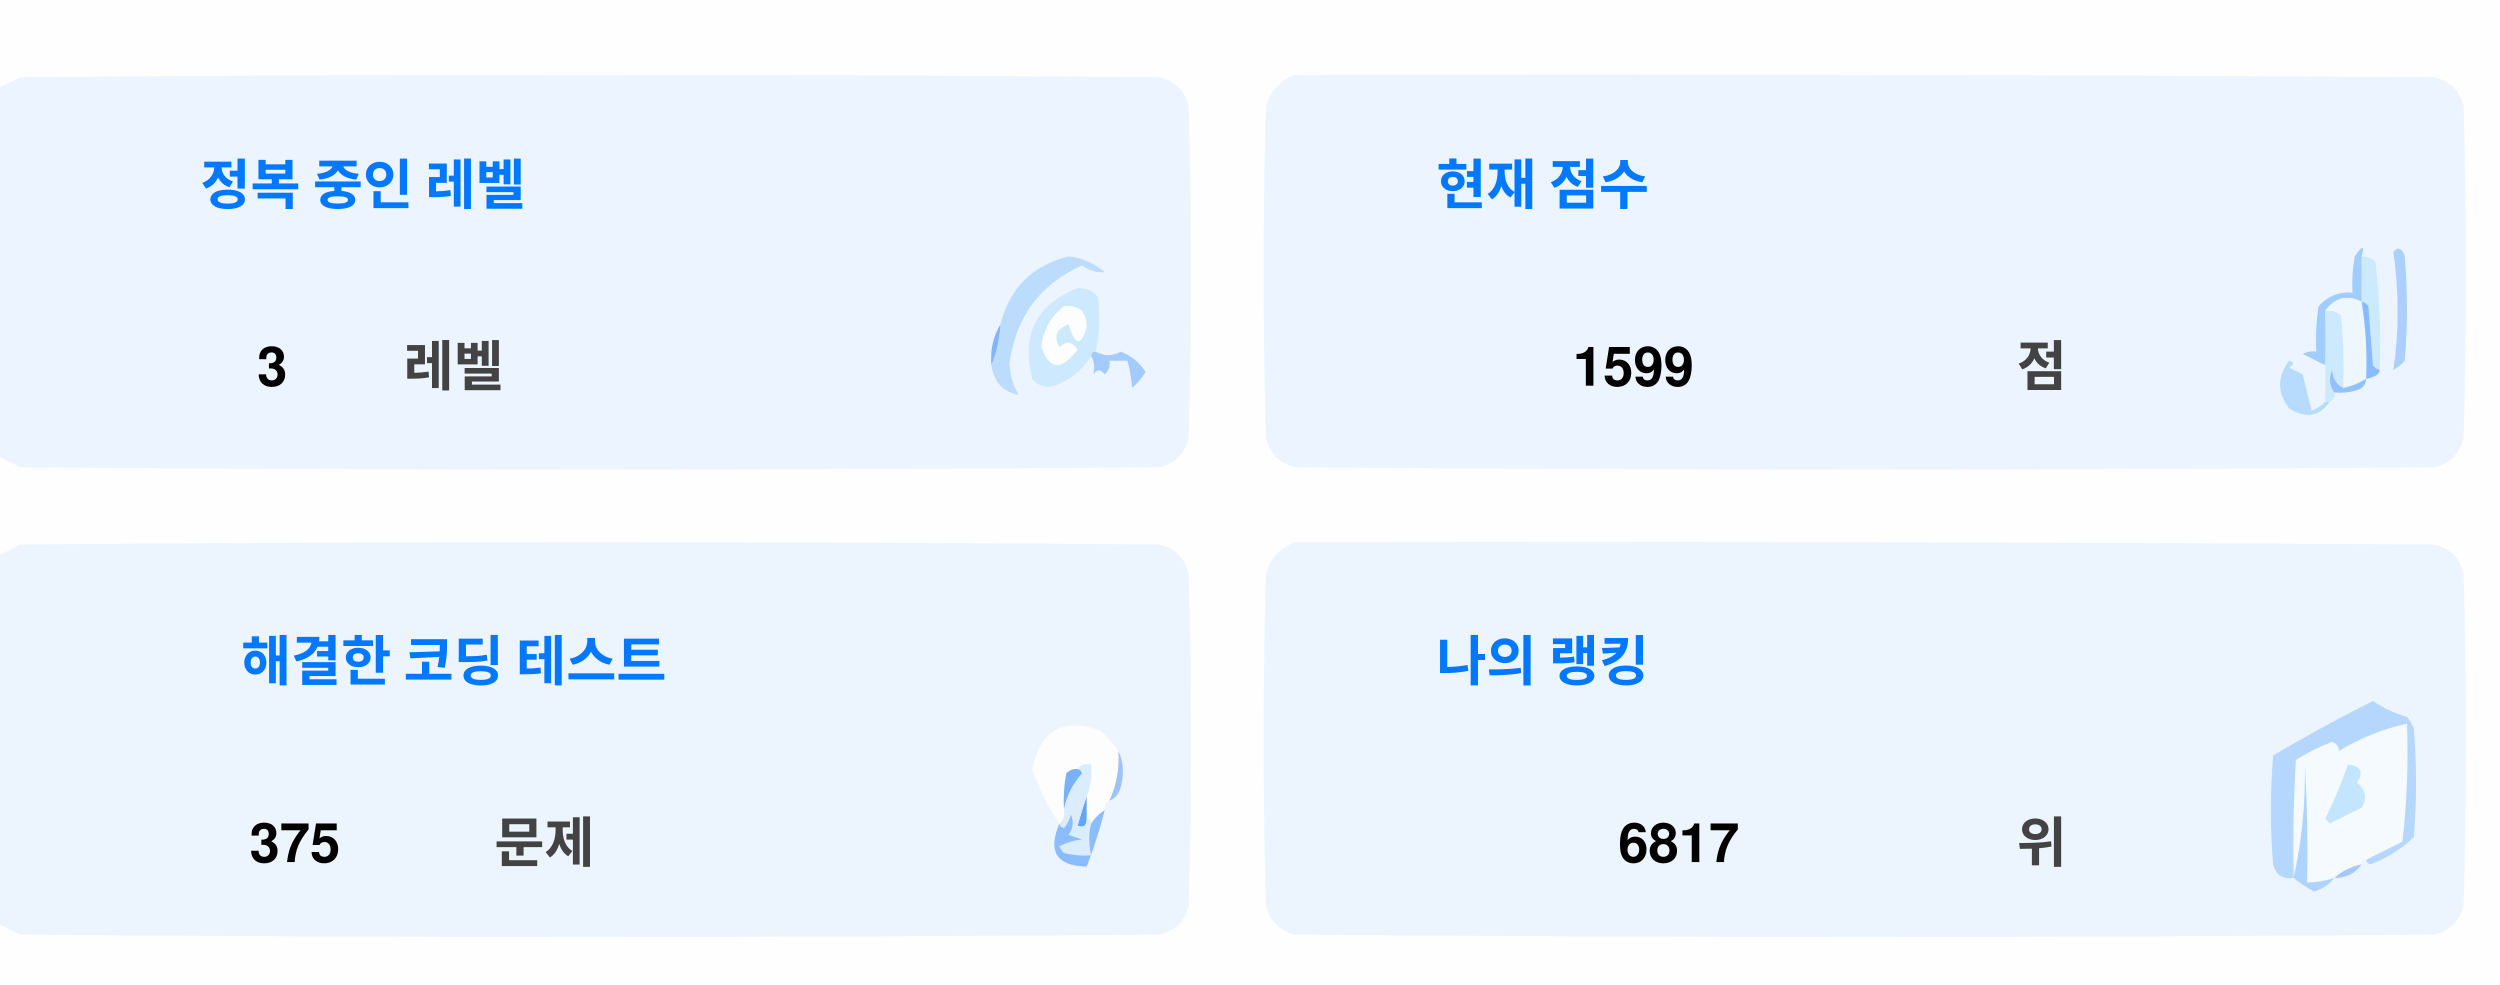
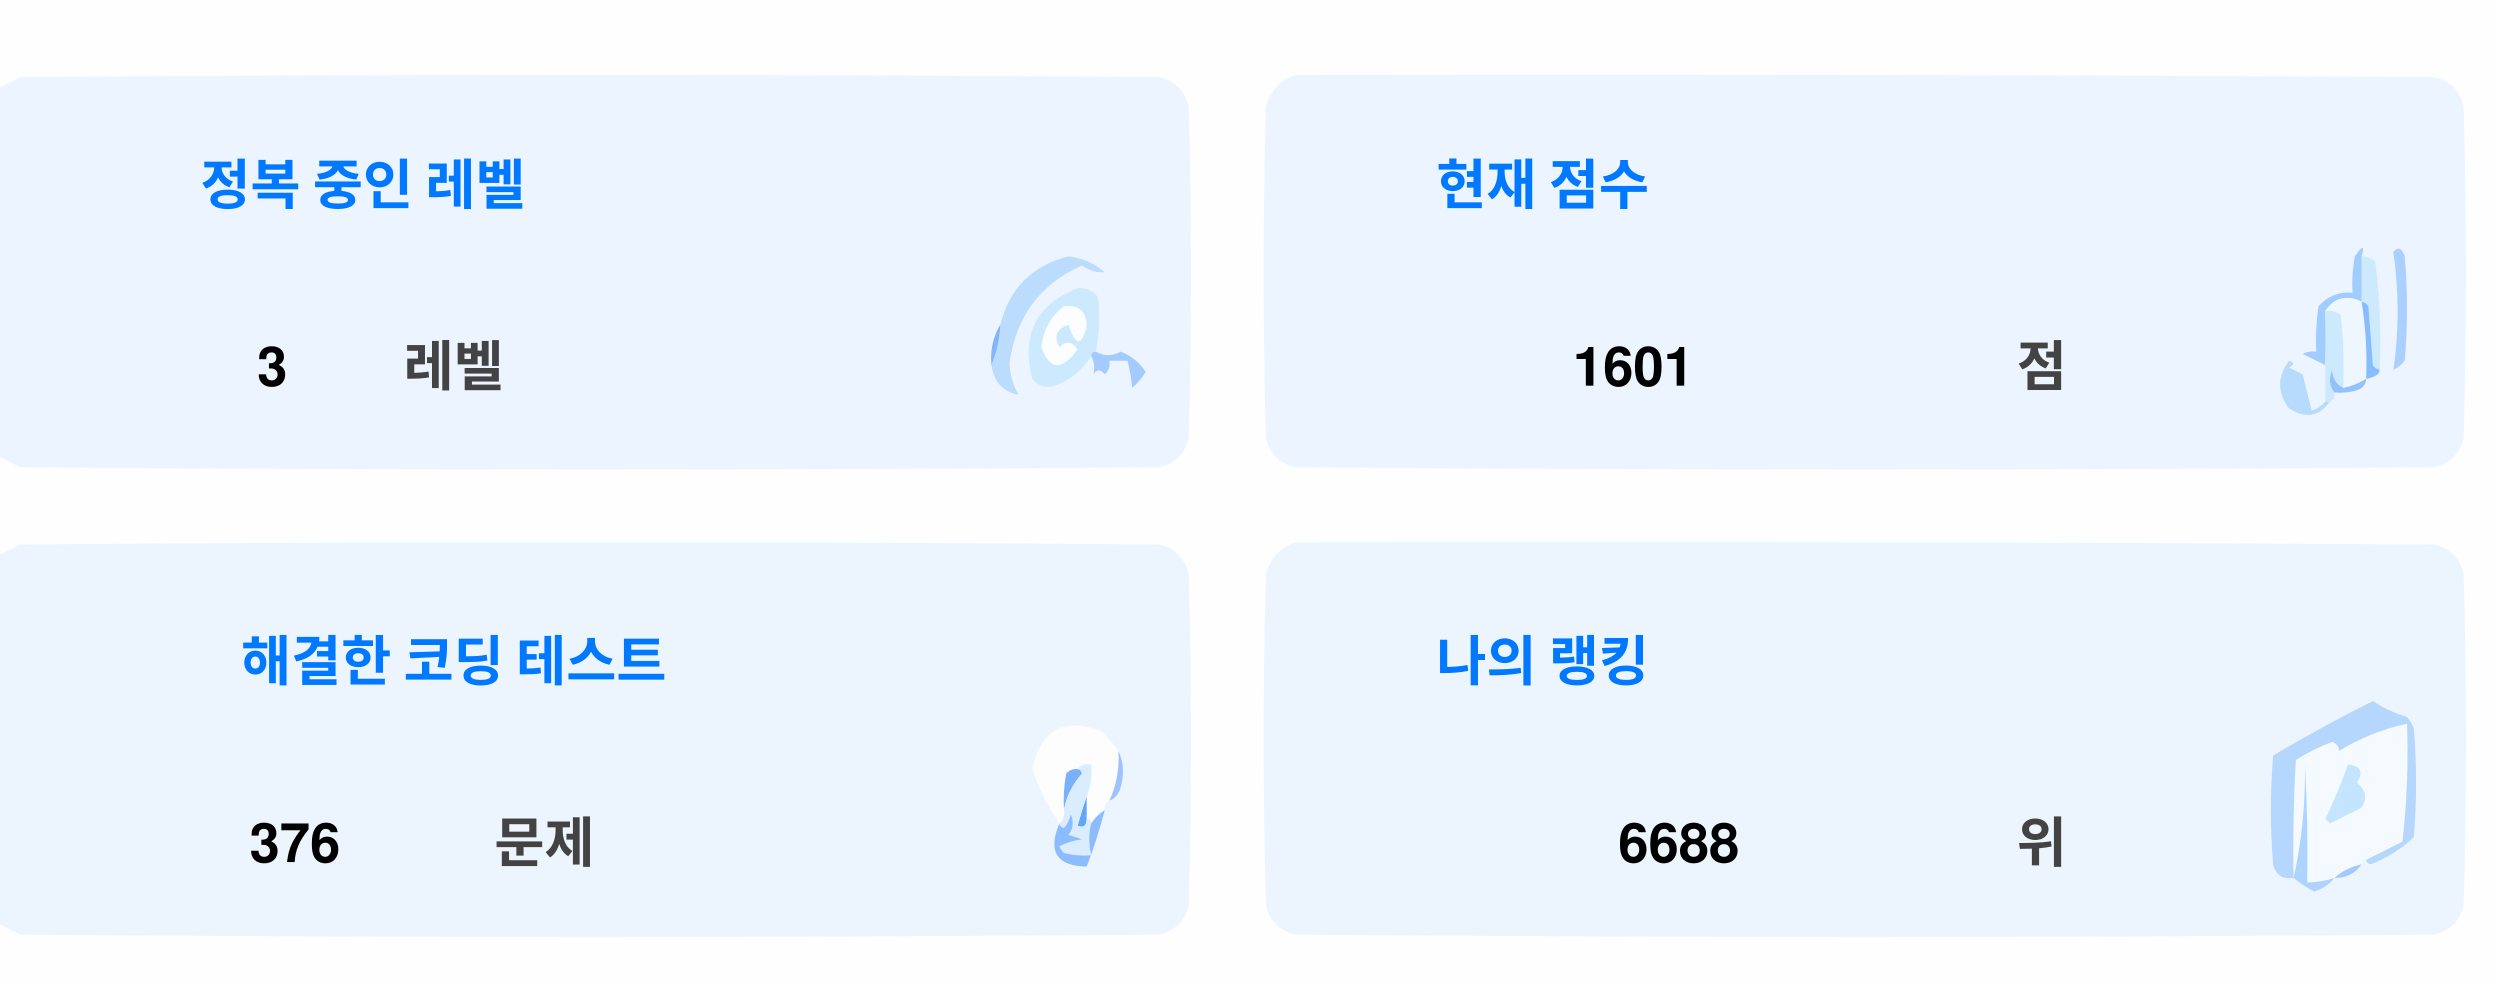
<svg xmlns="http://www.w3.org/2000/svg" version="1.1" width="551px" height="217px" style="shape-rendering:geometricPrecision; text-rendering:geometricPrecision; image-rendering:optimizeQuality; fill-rule:evenodd; clip-rule:evenodd">
  <style>.title {fill: #434343;font-size: 1rem;line-height: 1.5rem;font-weight: bold;font-family: -apple-system, BlinkMacSystemFont, Segoe UI, Helvetica, Arial, sans-serif, Apple Color Emoji, Segoe UI Emoji;}.desc {fill: #434343;font-size: 2.5rem;font-weight: bold;line-height: 1.5rem;font-family: -apple-system, BlinkMacSystemFont, Segoe UI, Helvetica, Arial, sans-serif, Apple Color Emoji, Segoe UI Emoji;}.desc-2 {fill: #434343;font-size: 1rem;font-weight: bold;line-height: 1.5rem;font-family: -apple-system, BlinkMacSystemFont, Segoe UI, Helvetica, Arial, sans-serif, Apple Color Emoji, Segoe UI Emoji;}.text, .desc {animation: twinkling 4s ease-in-out infinite;}@keyframes twinkling {40% { opacity: 1; }50% { opacity: 0.5; }60% { opacity: 1; }70% { opacity: 0.5; }80% { opacity: 1; }}</style>
  <g>
    <path style="opacity:1" fill="#fefefe" d="M -0.5,-0.5 C 183.167,-0.5 366.833,-0.5 550.5,-0.5C 550.5,71.833 550.5,144.167 550.5,216.5C 366.833,216.5 183.167,216.5 -0.5,216.5C -0.5,212.167 -0.5,207.833 -0.5,203.5C 1.14,204.32 2.807,205.153 4.5,206C 88.167,206.667 171.833,206.667 255.5,206C 259,205.167 261.167,203 262,199.5C 262.667,175.167 262.667,150.833 262,126.5C 261.167,123 259,120.833 255.5,120C 171.833,119.333 88.167,119.333 4.5,120C 2.807,120.847 1.14,121.68 -0.5,122.5C -0.5,115.167 -0.5,107.833 -0.5,100.5C 1.14,101.32 2.807,102.153 4.5,103C 88.167,103.667 171.833,103.667 255.5,103C 259,102.167 261.167,100 262,96.5C 262.667,72.167 262.667,47.833 262,23.5C 261.167,20 259,17.833 255.5,17C 171.833,16.333 88.167,16.333 4.5,17C 2.807,17.847 1.14,18.68 -0.5,19.5C -0.5,12.833 -0.5,6.167 -0.5,-0.5 Z" />
  </g>
  <g>
    <path style="opacity:1" fill="#ecf5ff" d="M -0.5,100.5 C -0.5,73.5 -0.5,46.5 -0.5,19.5C 1.14,18.68 2.807,17.847 4.5,17C 88.167,16.333 171.833,16.333 255.5,17C 259,17.833 261.167,20 262,23.5C 262.667,47.833 262.667,72.167 262,96.5C 261.167,100 259,102.167 255.5,103C 171.833,103.667 88.167,103.667 4.5,103C 2.807,102.153 1.14,101.32 -0.5,100.5 Z" />
  </g>
  <g>
    <path style="opacity:1" fill="#ecf5ff" d="M 285.5,16.5 C 369.167,16.333 452.834,16.5 536.5,17C 540,17.833 542.167,20 543,23.5C 543.667,47.833 543.667,72.167 543,96.5C 542.167,100 540,102.167 536.5,103C 452.833,103.667 369.167,103.667 285.5,103C 282,102.167 279.833,100 279,96.5C 278.333,72.167 278.333,47.833 279,23.5C 280.018,19.985 282.185,17.652 285.5,16.5 Z" />
  </g>
  <g>
    <path style="opacity:1" fill="#cdeafd" d="M 520.5,56.5 C 521.583,56.539 522.583,56.873 523.5,57.5C 524.498,65.472 524.831,73.472 524.5,81.5C 523.883,81.389 523.383,81.056 523,80.5C 522.667,76.167 522.333,71.833 522,67.5C 521.617,66.944 521.117,66.611 520.5,66.5C 520.5,63.167 520.5,59.833 520.5,56.5 Z" />
  </g>
  <g>
    <path style="opacity:1" fill="#abcfff" d="M 527.5,55.5 C 528.566,54.308 529.399,54.641 530,56.5C 530.667,64.167 530.667,71.833 530,79.5C 529.311,80.357 528.478,81.023 527.5,81.5C 528.758,73.08 528.758,64.414 527.5,55.5 Z" />
  </g>
  <g>
    <path style="opacity:1" fill="#bbdcfd" d="M 218.5,80.5 C 219.657,77.727 220.324,74.727 220.5,71.5C 222.49,63.51 227.49,58.51 235.5,56.5C 238.528,56.847 241.194,58.014 243.5,60C 241.744,60.141 240.078,59.641 238.5,58.5C 229.247,62.607 223.914,69.773 222.5,80C 222.565,82.526 223.232,84.859 224.5,87C 221.07,86.397 219.07,84.231 218.5,80.5 Z" />
  </g>
  <g>
    <path style="opacity:1" fill="#cde9fd" d="M 241.5,77.5 C 240.833,77.5 240.5,77.833 240.5,78.5C 238.628,81.529 235.961,83.695 232.5,85C 230.536,85.624 228.869,85.124 227.5,83.5C 225.021,73.791 228.354,67.124 237.5,63.5C 239.374,63.39 240.874,64.056 242,65.5C 242.497,69.524 242.331,73.524 241.5,77.5 Z" />
  </g>
  <g>
    <path style="opacity:1" fill="#fcfdfe" d="M 234.5,67.5 C 237.826,67.162 239.493,68.662 239.5,72C 238.334,76.434 237,76.267 235.5,71.5C 232.832,72.515 232.166,74.182 233.5,76.5C 235.017,75.089 236.351,75.256 237.5,77C 234.006,81.771 231.34,81.605 229.5,76.5C 229.904,72.771 231.571,69.771 234.5,67.5 Z" />
  </g>
  <g>
    <path style="opacity:1" fill="#a1ccfe" d="M 520.5,56.5 C 520.5,59.833 520.5,63.167 520.5,66.5C 517.238,64.922 514.572,65.589 512.5,68.5C 512.617,72.81 512.617,76.81 512.5,80.5C 510.86,79.68 509.193,78.847 507.5,78C 508.448,77.517 509.448,77.35 510.5,77.5C 510.335,74.15 510.502,70.817 511,67.5C 512.995,65.253 515.495,64.253 518.5,64.5C 518.336,61.813 518.503,59.146 519,56.5C 520.731,53.969 521.231,53.969 520.5,56.5 Z" />
  </g>
  <g>
    <path style="opacity:1" fill="#cde9fd" d="M 512.5,68.5 C 513.822,68.33 514.989,68.663 516,69.5C 516.499,74.823 516.666,80.156 516.5,85.5C 514.955,84.77 514.122,83.437 514,81.5C 513.22,83.387 513.387,85.054 514.5,86.5C 514.672,87.492 514.338,88.158 513.5,88.5C 513.167,88.5 512.833,88.5 512.5,88.5C 512.5,85.833 512.5,83.167 512.5,80.5C 512.617,76.81 512.617,72.81 512.5,68.5 Z" />
  </g>
  <g>
    <path style="opacity:1" fill="#eef6fe" d="M 520.5,66.5 C 521.407,72.106 521.74,77.773 521.5,83.5C 519.95,84.441 518.284,85.108 516.5,85.5C 516.666,80.156 516.499,74.823 516,69.5C 514.989,68.663 513.822,68.33 512.5,68.5C 514.572,65.589 517.238,64.922 520.5,66.5 Z" />
  </g>
  <g>
    <path style="opacity:1" fill="#88bcff" d="M 520.5,66.5 C 521.117,66.611 521.617,66.944 522,67.5C 522.333,71.833 522.667,76.167 523,80.5C 523.383,81.056 523.883,81.389 524.5,81.5C 524.445,82.469 523.445,83.136 521.5,83.5C 521.74,77.773 521.407,72.106 520.5,66.5 Z" />
  </g>
  <g>
    <path style="opacity:1" fill="#82b5fe" d="M 220.5,71.5 C 220.324,74.727 219.657,77.727 218.5,80.5C 218.215,77.171 218.882,74.171 220.5,71.5 Z" />
  </g>
  <g>
    <path style="opacity:1" fill="#a3cbfe" d="M 240.5,78.5 C 240.5,77.833 240.833,77.5 241.5,77.5C 243.391,78.536 245.224,78.536 247,77.5C 249.391,78.429 251.225,79.929 252.5,82C 251.681,83.319 250.681,84.486 249.5,85.5C 249.409,83.777 249.075,81.777 248.5,79.5C 247.167,79.5 245.833,79.5 244.5,79.5C 244.719,80.675 244.386,81.675 243.5,82.5C 242.575,81.359 241.741,81.359 241,82.5C 241.331,80.981 241.164,79.648 240.5,78.5 Z" />
  </g>
  <g>
    <path style="opacity:1" fill="#b7dbfd" d="M 512.5,88.5 C 512.833,88.5 513.167,88.5 513.5,88.5C 511.199,91.857 508.199,92.357 504.5,90C 501.872,86.535 501.872,83.035 504.5,79.5C 505.696,79.846 505.696,80.346 504.5,81C 505.5,81.5 506.5,82 507.5,82.5C 508.167,85.167 508.833,87.833 509.5,90.5C 510.739,90.058 511.739,89.391 512.5,88.5 Z" />
  </g>
  <g>
    <path style="opacity:1" fill="#92c1fe" d="M 516.5,85.5 C 518.284,85.108 519.95,84.441 521.5,83.5C 521.423,84.75 520.756,85.583 519.5,86C 517.866,86.493 516.199,86.66 514.5,86.5C 513.387,85.054 513.22,83.387 514,81.5C 514.122,83.437 514.955,84.77 516.5,85.5 Z" />
  </g>
  <g>
    <path style="opacity:1" fill="#ecf5fe" d="M -0.5,203.5 C -0.5,176.5 -0.5,149.5 -0.5,122.5C 1.14,121.68 2.807,120.847 4.5,120C 88.167,119.333 171.833,119.333 255.5,120C 259,120.833 261.167,123 262,126.5C 262.667,150.833 262.667,175.167 262,199.5C 261.167,203 259,205.167 255.5,206C 171.833,206.667 88.167,206.667 4.5,206C 2.807,205.153 1.14,204.32 -0.5,203.5 Z" />
  </g>
  <g>
    <path style="opacity:1" fill="#ecf5fe" d="M 285.5,119.5 C 369.167,119.333 452.834,119.5 536.5,120C 540,120.833 542.167,123 543,126.5C 543.667,150.833 543.667,175.167 543,199.5C 542.167,203 540,205.167 536.5,206C 452.833,206.667 369.167,206.667 285.5,206C 282,205.167 279.833,203 279,199.5C 278.333,175.167 278.333,150.833 279,126.5C 280.018,122.985 282.185,120.652 285.5,119.5 Z" />
  </g>
  <g>
    <path style="opacity:1" fill="#fdfdfe" d="M 246.5,165.5 C 246.758,169.367 246.092,173.034 244.5,176.5C 243.662,176.842 243.328,177.508 243.5,178.5C 242.272,179.306 241.272,180.306 240.5,181.5C 240.5,180.833 240.167,180.5 239.5,180.5C 239.5,178.833 239.5,177.167 239.5,175.5C 240.369,173.283 240.702,170.95 240.5,168.5C 239.209,168.263 238.209,168.596 237.5,169.5C 236.504,169.414 235.671,169.748 235,170.5C 234.503,173.146 234.336,175.813 234.5,178.5C 234.737,179.791 234.404,180.791 233.5,181.5C 230.986,177.806 228.986,173.806 227.5,169.5C 229.309,160.957 234.309,158.124 242.5,161C 244.07,162.397 245.404,163.897 246.5,165.5 Z" />
  </g>
  <g>
    <path style="opacity:1" fill="#f5faff" d="M 521.5,189.5 C 520.833,189.5 520.5,189.833 520.5,190.5C 518.181,190.992 516.181,191.992 514.5,193.5C 512.565,194.15 510.565,194.483 508.5,194.5C 508.666,185.827 508.5,177.16 508,168.5C 508.141,177.227 507.308,185.56 505.5,193.5C 505.334,184.827 505.5,176.16 506,167.5C 508.527,165.903 511.194,164.57 514,163.5C 515.011,163.892 515.511,164.559 515.5,165.5C 520.21,162.641 525.21,160.641 530.5,159.5C 530.831,168.192 530.498,176.859 529.5,185.5C 526.807,186.847 524.14,188.18 521.5,189.5 Z" />
  </g>
  <g>
    <path style="opacity:1" fill="#b6d7fd" d="M 521.5,189.5 C 524.14,188.18 526.807,186.847 529.5,185.5C 530.498,176.859 530.831,168.192 530.5,159.5C 525.21,160.641 520.21,162.641 515.5,165.5C 515.511,164.559 515.011,163.892 514,163.5C 511.194,164.57 508.527,165.903 506,167.5C 505.5,176.16 505.334,184.827 505.5,193.5C 503.089,193.863 501.589,192.863 501,190.5C 500.333,182.5 500.333,174.5 501,166.5C 508.173,162.246 515.507,158.246 523,154.5C 525.304,156.068 527.804,157.235 530.5,158C 531.126,158.75 531.626,159.584 532,160.5C 532.667,168.5 532.667,176.5 532,184.5C 529.292,187.111 526.125,189.111 522.5,190.5C 521.893,190.376 521.56,190.043 521.5,189.5 Z" />
  </g>
  <g>
    <path style="opacity:1" fill="#c3e5fe" d="M 517.5,168.5 C 520.317,168.801 520.984,170.134 519.5,172.5C 521.439,174.122 521.772,175.956 520.5,178C 518.167,179.167 515.833,180.333 513.5,181.5C 513.167,181.167 512.833,180.833 512.5,180.5C 514.414,176.515 516.081,172.515 517.5,168.5 Z" />
  </g>
  <g>
    <path style="opacity:1" fill="#7ab1fc" d="M 237.5,169.5 C 238.043,169.56 238.376,169.893 238.5,170.5C 236.395,172.836 235.062,175.503 234.5,178.5C 234.336,175.813 234.503,173.146 235,170.5C 235.671,169.748 236.504,169.414 237.5,169.5 Z" />
  </g>
  <g>
    <path style="opacity:1" fill="#afd3ff" d="M 514.5,193.5 C 513.378,194.947 511.878,195.947 510,196.5C 508.348,195.601 506.848,194.601 505.5,193.5C 507.308,185.56 508.141,177.227 508,168.5C 508.5,177.16 508.666,185.827 508.5,194.5C 510.565,194.483 512.565,194.15 514.5,193.5 Z" />
  </g>
  <g>
    <path style="opacity:1" fill="#9cc3fd" d="M 246.5,165.5 C 247.634,167.966 247.801,170.633 247,173.5C 246.623,174.942 245.79,175.942 244.5,176.5C 246.092,173.034 246.758,169.367 246.5,165.5 Z" />
  </g>
  <g>
    <path style="opacity:1" fill="#62a6fc" d="M 239.5,175.5 C 239.5,177.167 239.5,178.833 239.5,180.5C 239.483,182.028 238.816,182.528 237.5,182C 238.117,179.723 238.784,177.556 239.5,175.5 Z" />
  </g>
  <g>
    <path style="opacity:1" fill="#daedfe" d="M 237.5,169.5 C 238.209,168.596 239.209,168.263 240.5,168.5C 240.702,170.95 240.369,173.283 239.5,175.5C 238.784,177.556 238.117,179.723 237.5,182C 238.816,182.528 239.483,182.028 239.5,180.5C 240.167,180.5 240.5,180.833 240.5,181.5C 239.918,183.669 239.918,186.002 240.5,188.5C 238.473,188.662 236.473,188.495 234.5,188C 234.043,187.586 233.709,187.086 233.5,186.5C 235.078,185.702 236.744,185.202 238.5,185C 237.5,184.667 236.5,184.333 235.5,184C 236.554,182.612 236.72,181.112 236,179.5C 235.751,180.624 235.251,181.624 234.5,182.5C 233.893,182.376 233.56,182.043 233.5,181.5C 234.404,180.791 234.737,179.791 234.5,178.5C 235.062,175.503 236.395,172.836 238.5,170.5C 238.376,169.893 238.043,169.56 237.5,169.5 Z" />
  </g>
  <g>
    <path style="opacity:1" fill="#8bbcfd" d="M 243.5,178.5 C 242.395,182.803 241.062,186.969 239.5,191C 232.857,190.847 230.857,187.68 233.5,181.5C 233.56,182.043 233.893,182.376 234.5,182.5C 235.251,181.624 235.751,180.624 236,179.5C 236.72,181.112 236.554,182.612 235.5,184C 236.5,184.333 237.5,184.667 238.5,185C 236.744,185.202 235.078,185.702 233.5,186.5C 233.709,187.086 234.043,187.586 234.5,188C 236.473,188.495 238.473,188.662 240.5,188.5C 239.918,186.002 239.918,183.669 240.5,181.5C 241.272,180.306 242.272,179.306 243.5,178.5 Z" />
  </g>
  <g>
    <path style="opacity:1" fill="#a4c8ff" d="M 520.5,190.5 C 519.089,192.539 517.089,193.539 514.5,193.5C 516.181,191.992 518.181,190.992 520.5,190.5 Z" />
  </g>
  <text text-anchor="middle" x="80" y="45" class="title" style="fill:#0078ff;" stroke="#none" stroke-width="1">정복 중인 레벨</text>
  <text text-anchor="middle" x="60" y="85" class="desc" style="fill:#000000;" stroke="#none" stroke-width="1">3</text>
  <text text-anchor="middle" x="100" y="85" class="desc-2" style="fill:#434343;" stroke="#none" stroke-width="1">레벨</text>
  <text text-anchor="middle" x="340" y="45" class="title" style="fill:#0078ff;" stroke="#none" stroke-width="1">현재 점수</text>
-   <text text-anchor="middle" x="360" y="85" class="desc" style="fill:#000000;" stroke="#none" stroke-width="1">1599</text>
+   <text text-anchor="middle" x="360" y="85" class="desc" style="fill:#000000;" stroke="#none" stroke-width="1">1601</text>
  <text text-anchor="middle" x="450" y="85" class="desc-2" style="fill:#434343;" stroke="#none" stroke-width="1">점</text>
  <text text-anchor="middle" x="100" y="150" class="title" style="fill:#0078ff;" stroke="#none" stroke-width="1">해결한 코딩 테스트</text>
-   <text text-anchor="middle" x="65" y="190" class="desc" style="fill:#000000;" stroke="#none" stroke-width="1">375</text>
+   <text text-anchor="middle" x="65" y="190" class="desc" style="fill:#000000;" stroke="#none" stroke-width="1">376</text>
  <text text-anchor="middle" x="120" y="190" class="desc-2" style="fill:#434343;" stroke="#none" stroke-width="1">문제</text>
  <text text-anchor="middle" x="340" y="150" class="title" style="fill:#0078ff;" stroke="#none" stroke-width="1">나의 랭킹</text>
-   <text text-anchor="middle" x="370" y="190" class="desc" style="fill:#000000;" stroke="#none" stroke-width="1">6817</text>
+   <text text-anchor="middle" x="370" y="190" class="desc" style="fill:#000000;" stroke="#none" stroke-width="1">6688</text>
  <text text-anchor="middle" x="450" y="190" class="desc-2" style="fill:#434343;" stroke="#none" stroke-width="1">위</text>
</svg>
